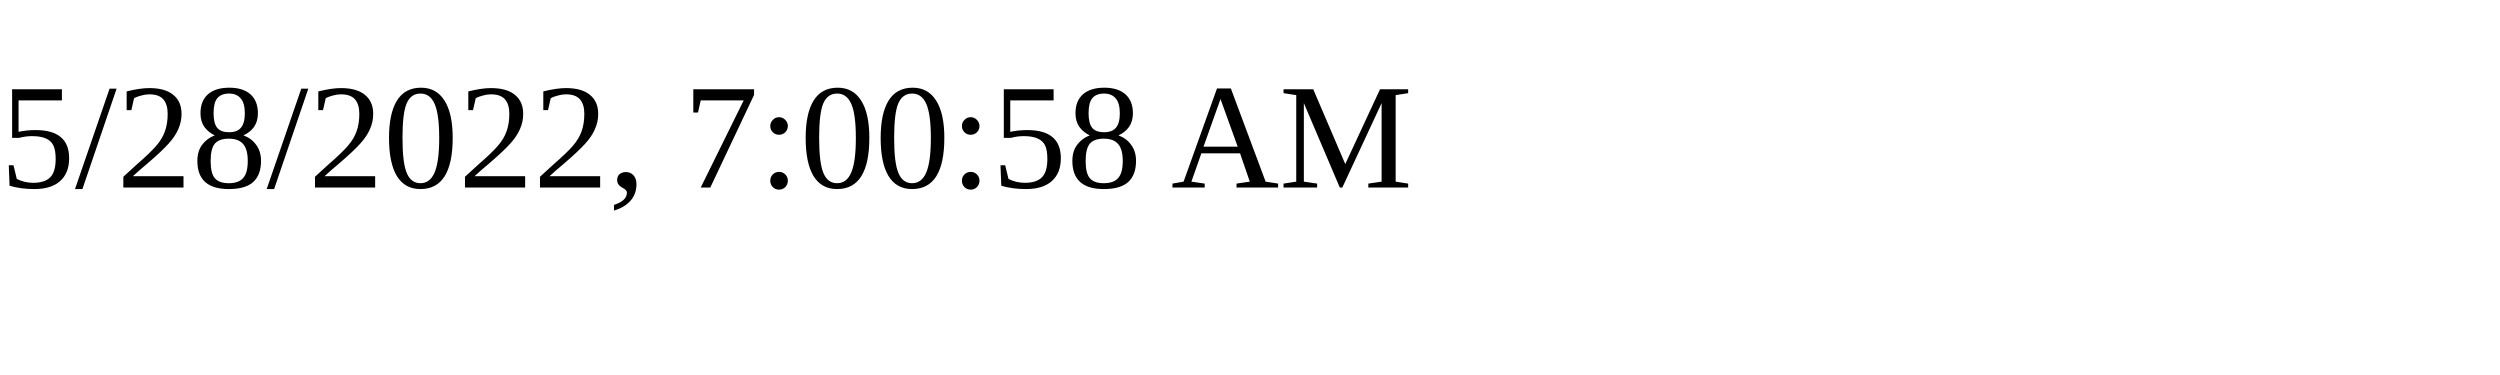
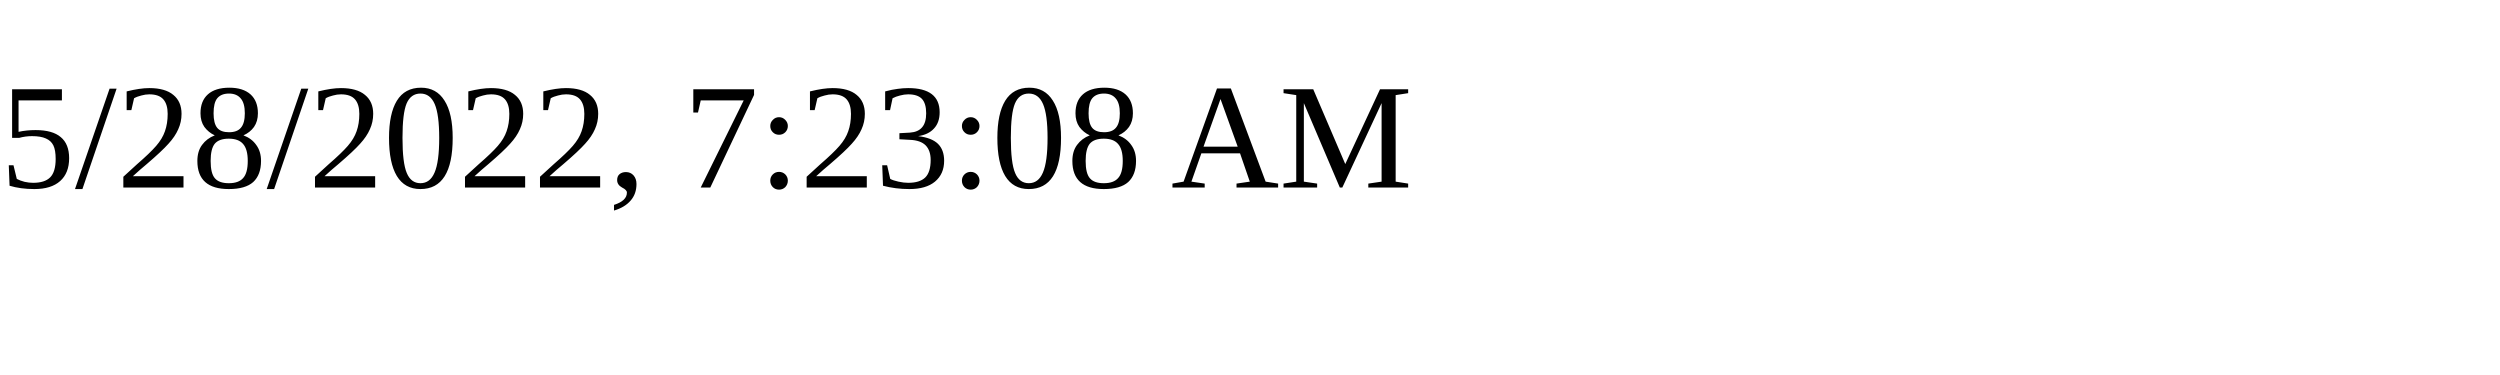
<svg xmlns="http://www.w3.org/2000/svg" height="30" width="200">
-   <text x="0" y="15">5/28/2022, 7:00:58 AM</text>
+   <text x="0" y="15">5/28/2022, 7:23:08 AM</text>
</svg>
